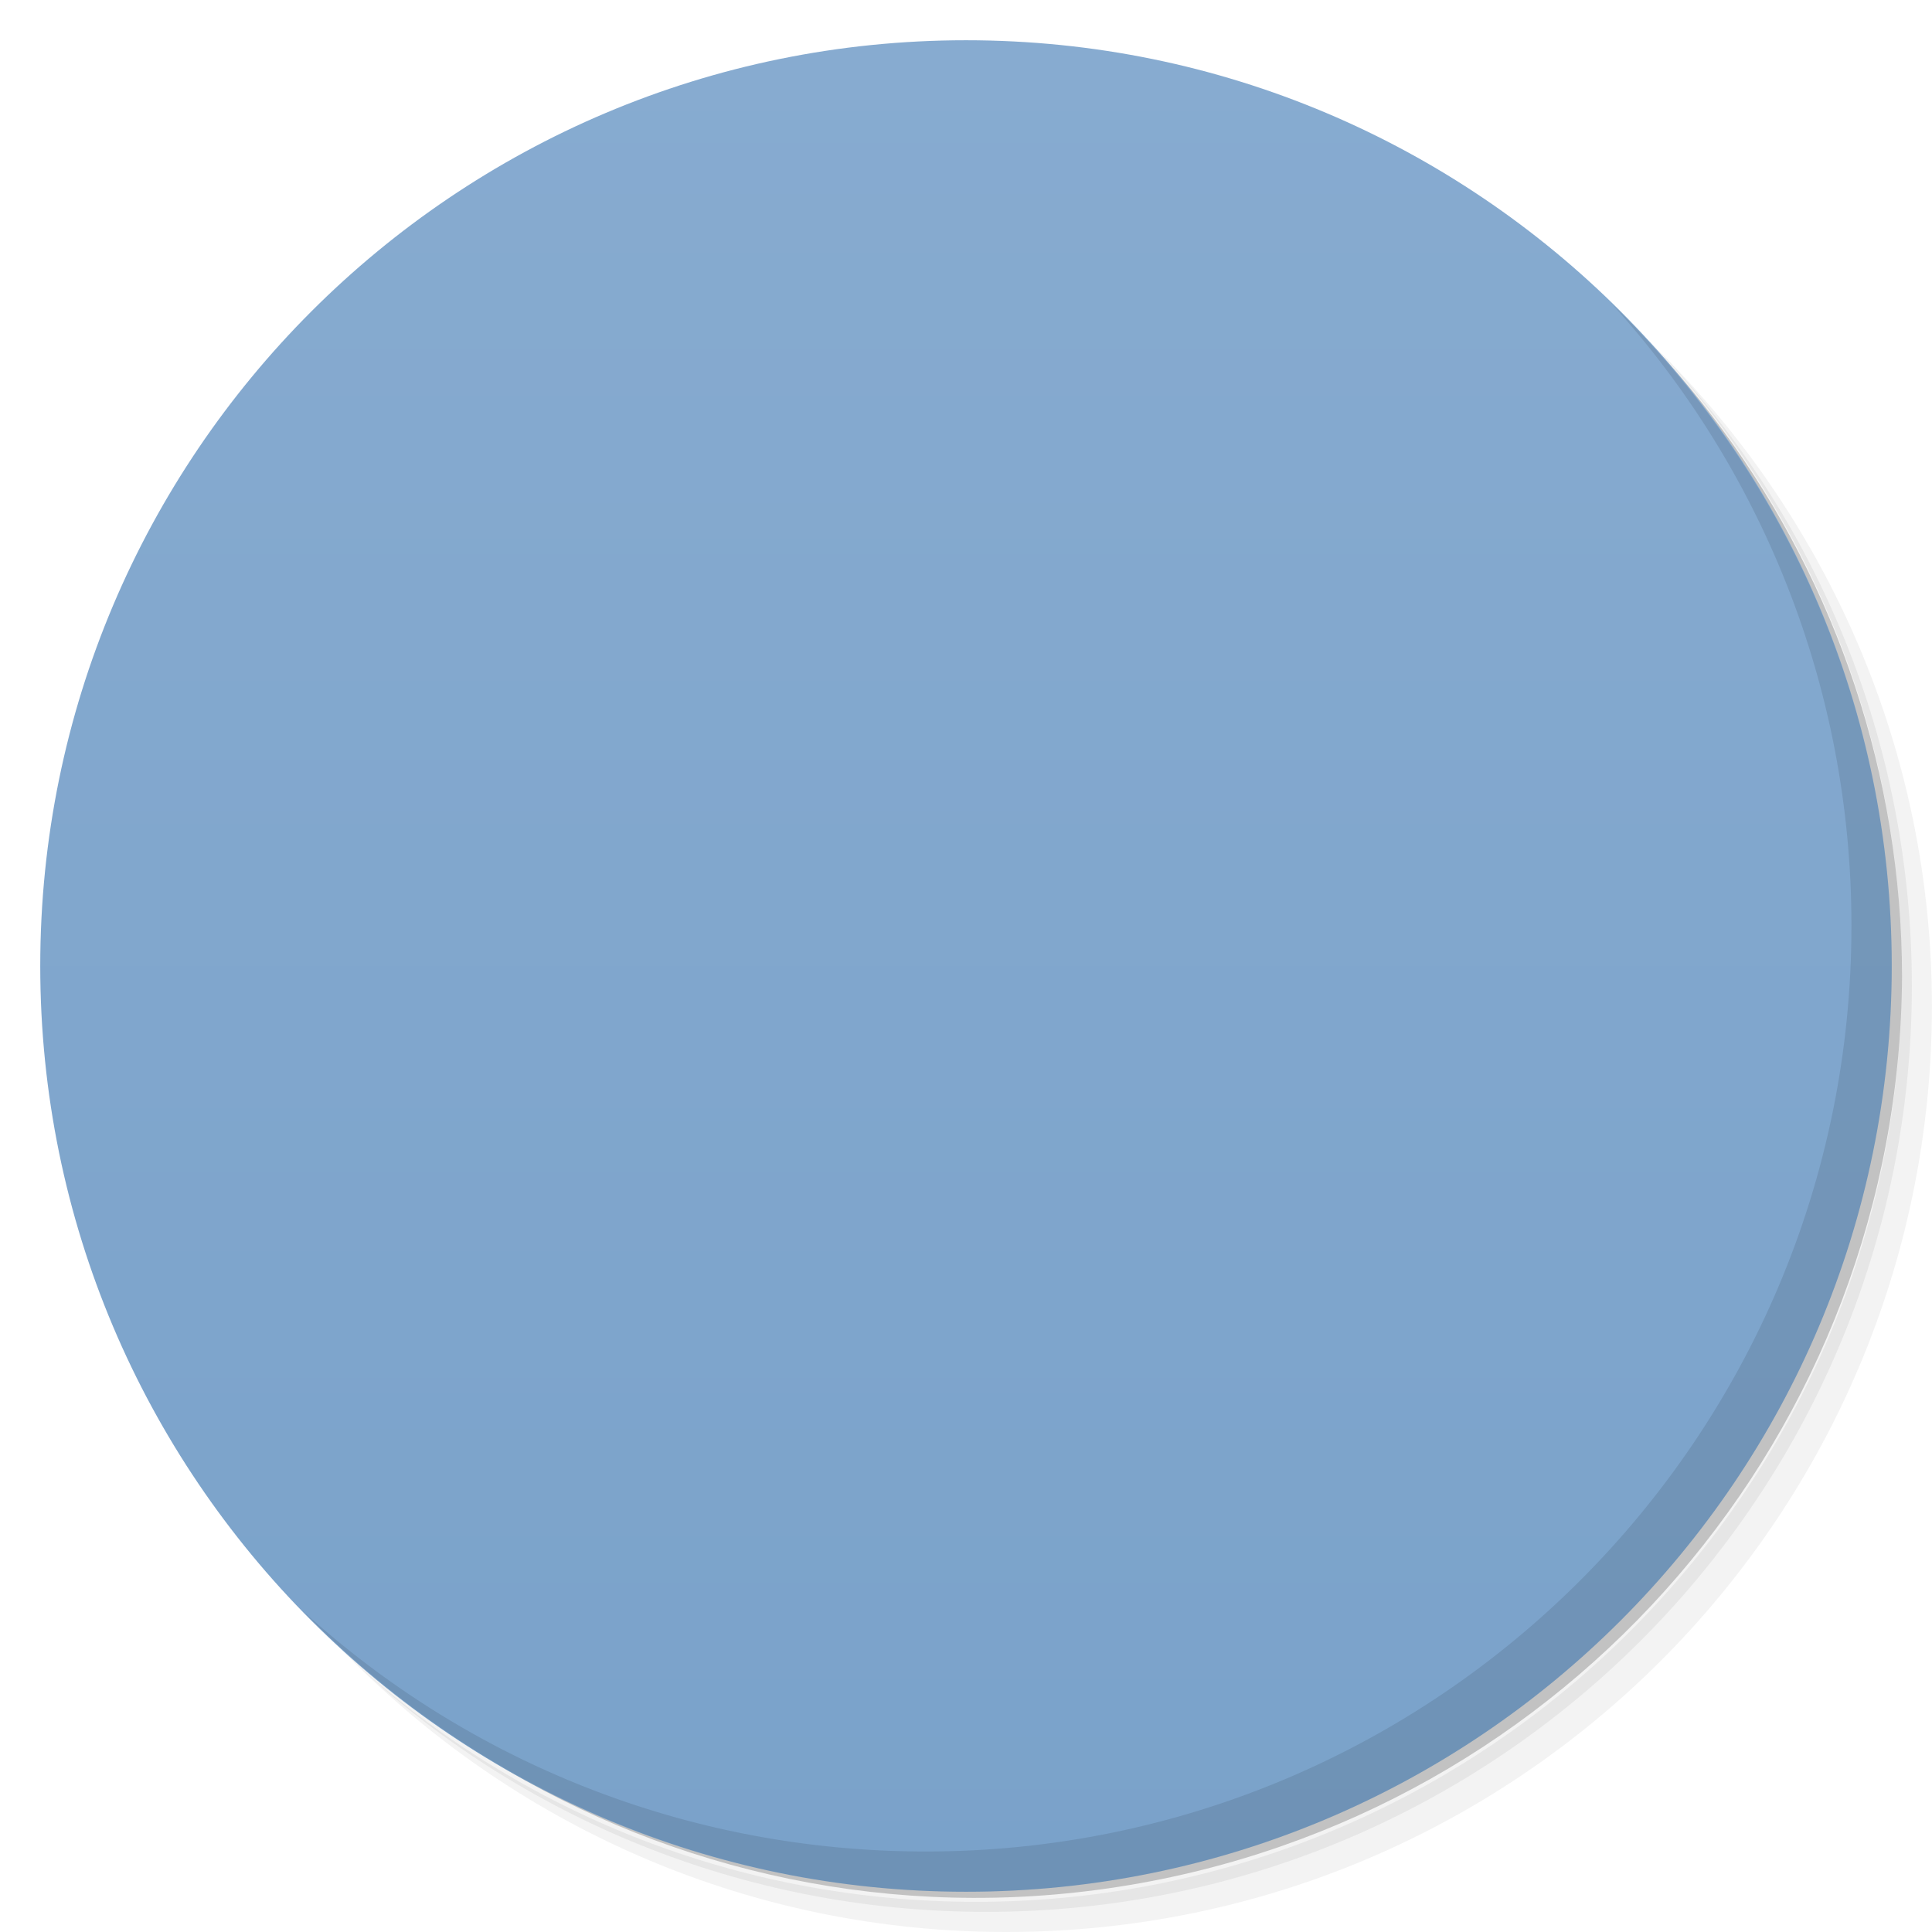
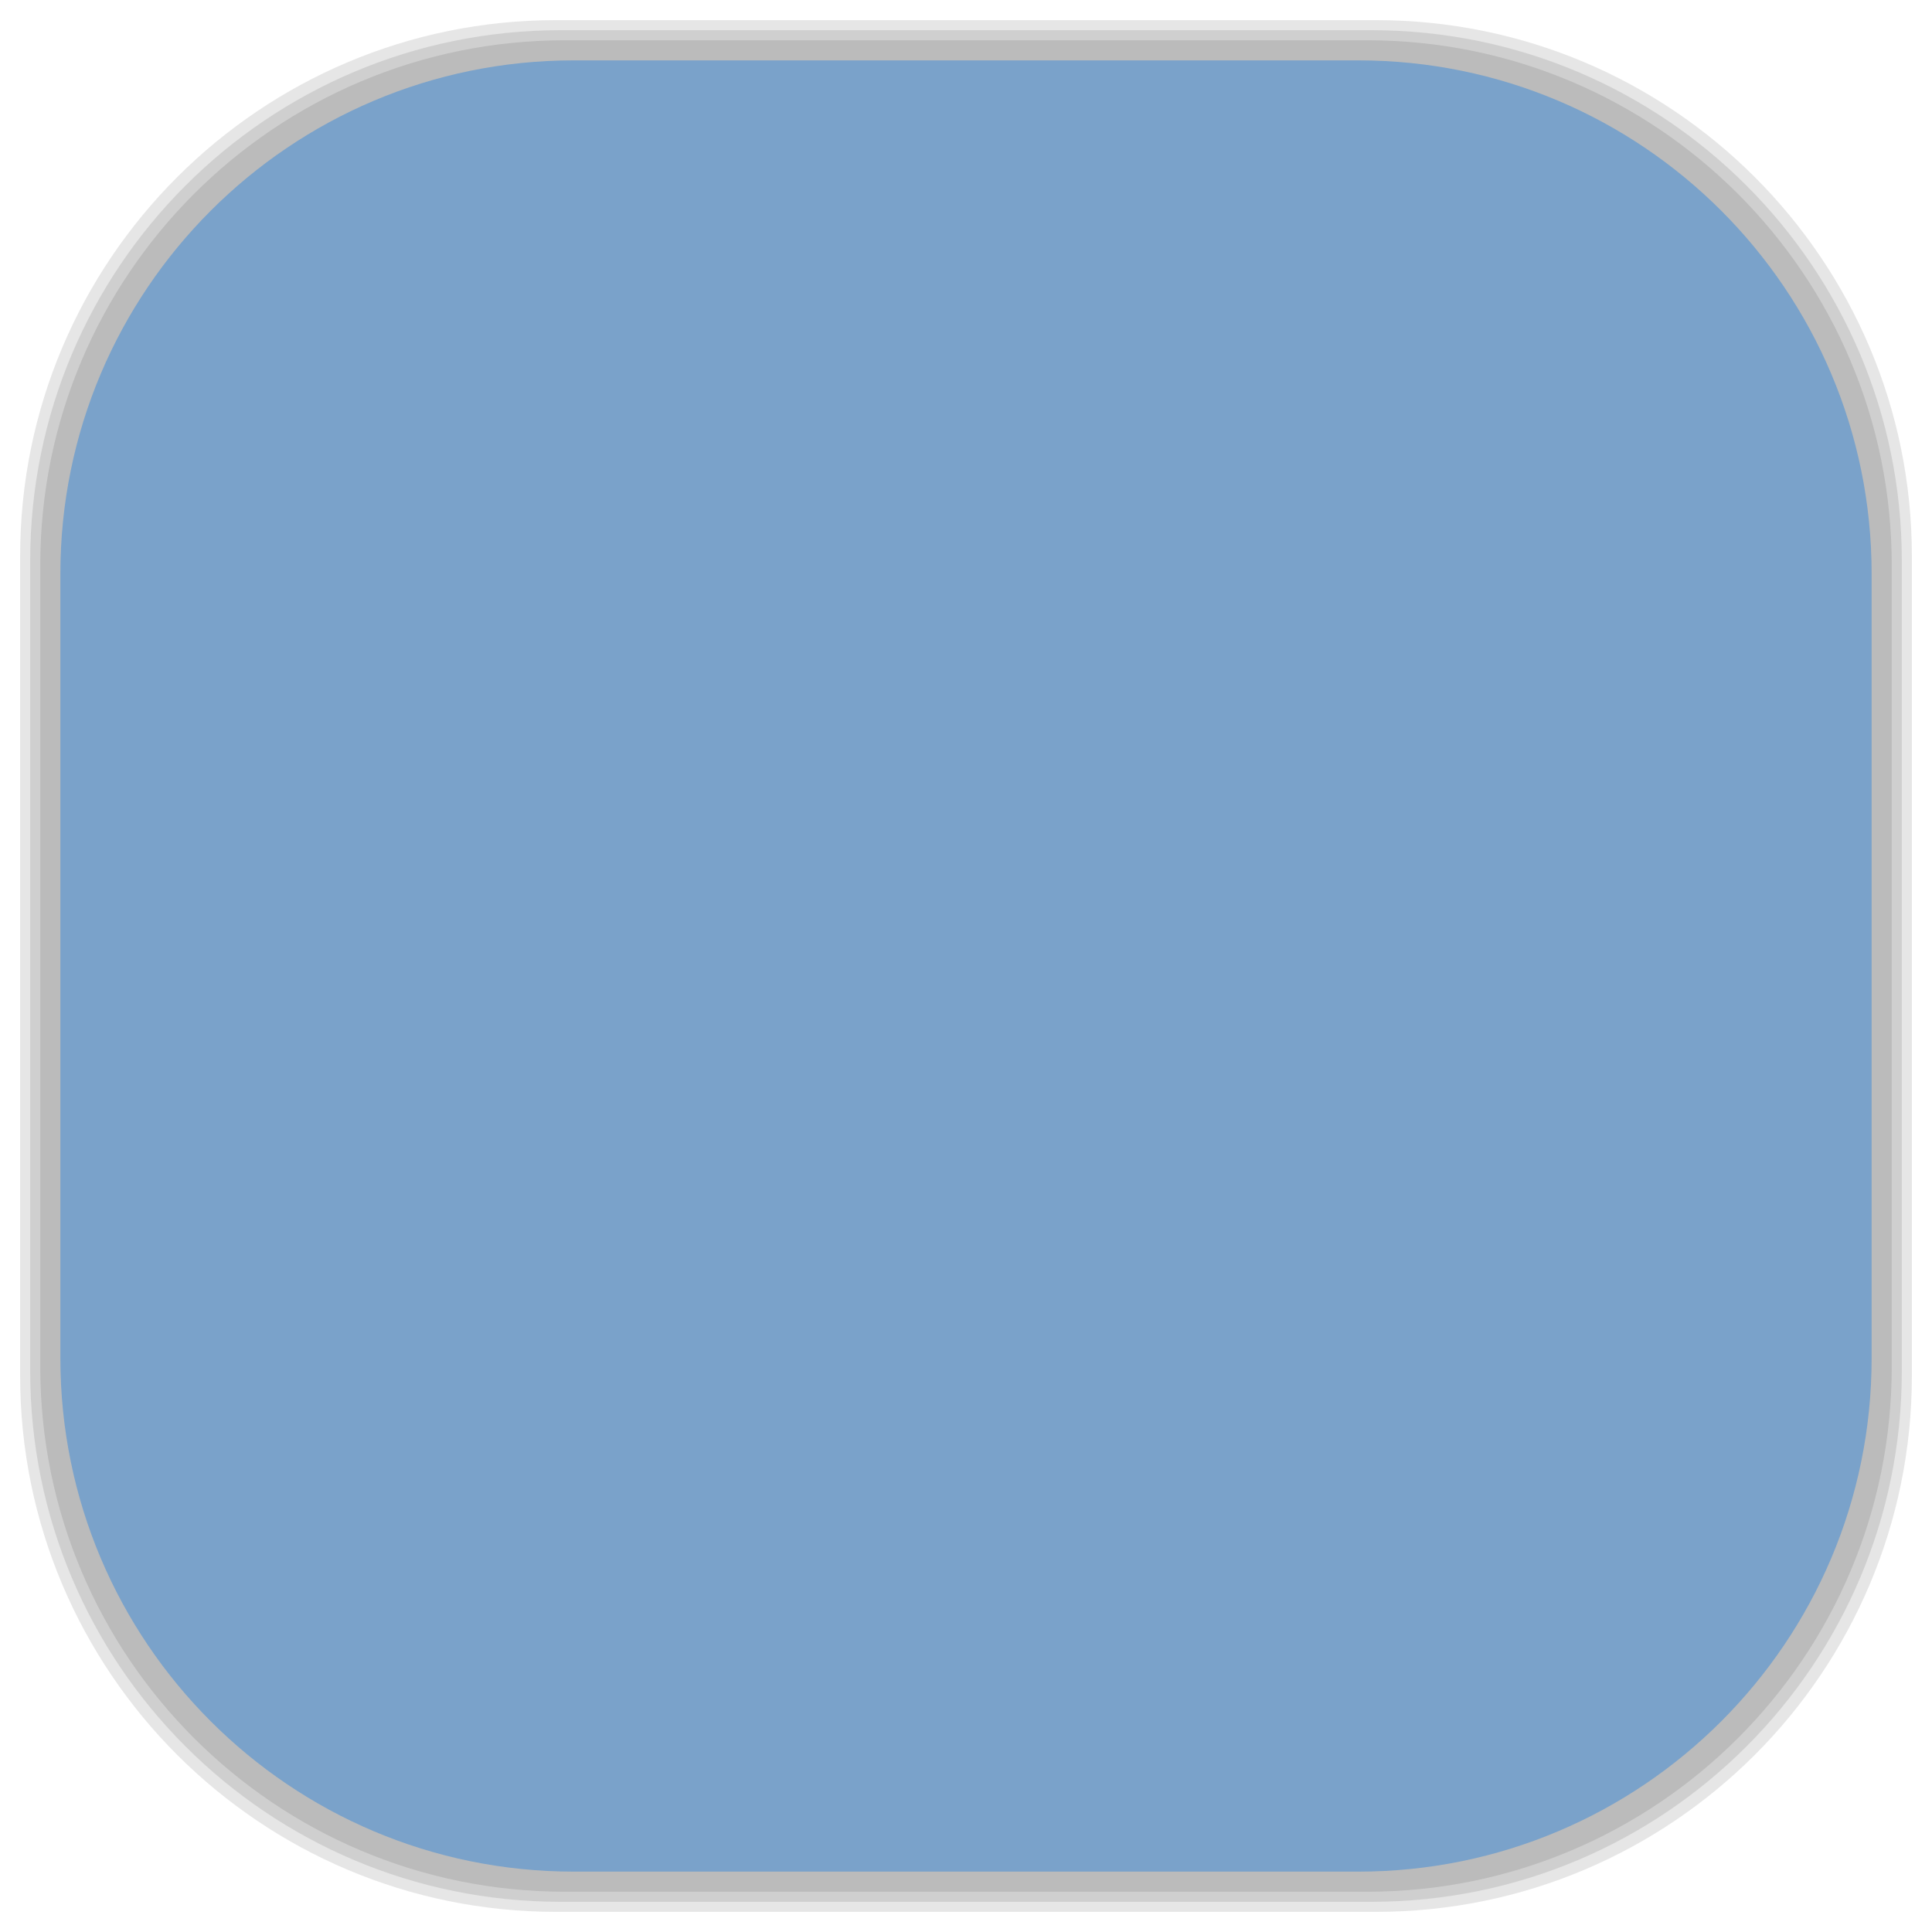
- <svg viewBox="0 0 48 48">
-   <defs>
+ <svg xmlns="http://www.w3.org/2000/svg" viewBox="0 0 48 48" id="svg2" version="1.1" width="100%" height="100%">
+   <defs id="defs4">
    <linearGradient id="linearGradient3764" x1="1" x2="47" gradientUnits="userSpaceOnUse" gradientTransform="matrix(0,-1,1,0,-1.5e-6,48)">
-       <stop stop-color="#7aa2ca" stop-opacity="1" />
-       <stop offset="1" stop-color="#87abd0" stop-opacity="1" />
+       <stop stop-color="#7aa2ca" stop-opacity="1" id="stop7" />
+       <stop offset="1" stop-color="#87abd0" stop-opacity="1" id="stop9" />
    </linearGradient>
    <clipPath id="clipPath-662662026">
-       <g transform="translate(0,-1004.362)">
-         <path d="m -24 13 c 0 1.105 -0.672 2 -1.5 2 -0.828 0 -1.5 -0.895 -1.5 -2 0 -1.105 0.672 -2 1.5 -2 0.828 0 1.5 0.895 1.5 2 z" transform="matrix(15.33333,0,0,11.5,415,878.8622)" fill="#1890d0" />
+       <g transform="translate(0,-1004.362)" id="g12">
+         <path d="m -24 13 c 0 1.105 -0.672 2 -1.5 2 -0.828 0 -1.5 -0.895 -1.5 -2 0 -1.105 0.672 -2 1.5 -2 0.828 0 1.5 0.895 1.5 2 z" transform="matrix(15.33333,0,0,11.5,415,878.8622)" fill="#1890d0" id="path14" />
      </g>
    </clipPath>
    <clipPath id="clipPath-671003598">
-       <g transform="translate(0,-1004.362)">
-         <path d="m -24 13 c 0 1.105 -0.672 2 -1.5 2 -0.828 0 -1.5 -0.895 -1.5 -2 0 -1.105 0.672 -2 1.5 -2 0.828 0 1.5 0.895 1.5 2 z" transform="matrix(15.33333,0,0,11.5,415,878.8622)" fill="#1890d0" />
+       <g transform="translate(0,-1004.362)" id="g17">
+         <path d="m -24 13 c 0 1.105 -0.672 2 -1.5 2 -0.828 0 -1.5 -0.895 -1.5 -2 0 -1.105 0.672 -2 1.5 -2 0.828 0 1.5 0.895 1.5 2 z" transform="matrix(15.33333,0,0,11.5,415,878.8622)" fill="#1890d0" id="path19" />
+       </g>
+     </clipPath>
+     <linearGradient id="linearGradient3764-6" x1="1" x2="47" gradientUnits="userSpaceOnUse" gradientTransform="matrix(0,-1,1,0,-1.5e-6,48)">
+       <stop stop-color="#b5945b" stop-opacity="1" id="stop7-8" />
+       <stop offset="1" stop-color="#bb9e69" stop-opacity="1" id="stop9-4" />
+     </linearGradient>
+     <clipPath id="clipPath-899834956">
+       <g transform="translate(0,-1004.362)" id="g12-2">
+         <path d="m -24 13 c 0 1.105 -0.672 2 -1.5 2 -0.828 0 -1.5 -0.895 -1.5 -2 0 -1.105 0.672 -2 1.5 -2 0.828 0 1.5 0.895 1.5 2 z" transform="matrix(15.33333,0,0,11.5,415,878.8622)" fill="#1890d0" id="path14-8" />
+       </g>
+     </clipPath>
+     <clipPath id="clipPath-909443126">
+       <g transform="translate(0,-1004.362)" id="g17-7">
+         <path d="m -24 13 c 0 1.105 -0.672 2 -1.5 2 -0.828 0 -1.5 -0.895 -1.5 -2 0 -1.105 0.672 -2 1.5 -2 0.828 0 1.5 0.895 1.5 2 z" transform="matrix(15.33333,0,0,11.5,415,878.8622)" fill="#1890d0" id="path19-7" />
+       </g>
+     </clipPath>
+     <clipPath id="clipPath-909443126-7">
+       <g transform="translate(0,-1004.362)" id="g17-2">
+         <path style="fill:#1890d0" d="m -24,13 c 0,1.105 -0.672,2 -1.5,2 -0.828,0 -1.5,-0.895 -1.5,-2 0,-1.105 0.672,-2 1.5,-2 0.828,0 1.5,0.895 1.5,2 z" transform="matrix(15.33333,0,0,11.5,415,878.8622)" id="path19-3" />
+       </g>
+     </clipPath>
+     <linearGradient id="linearGradient3759">
+       <stop id="stop3761" offset="0" style="stop-color:#a75e15;stop-opacity:1;" />
+       <stop id="stop3763" offset="1" style="stop-color:#ffffff;stop-opacity:0;" />
+     </linearGradient>
+     <linearGradient id="linearGradient3777">
+       <stop id="stop3779" offset="0" style="stop-color:#e0dd00;stop-opacity:1;" />
+       <stop id="stop3781" offset="1" style="stop-color:#000000;stop-opacity:0;" />
+     </linearGradient>
+     <clipPath id="clipPath-671003598-5">
+       <g transform="translate(0,-1004.362)" id="g17-21">
+         <path style="fill:#1890d0" d="m -24,13 c 0,1.105 -0.672,2 -1.5,2 -0.828,0 -1.5,-0.895 -1.5,-2 0,-1.105 0.672,-2 1.5,-2 0.828,0 1.5,0.895 1.5,2 z" transform="matrix(15.33333,0,0,11.5,415,878.8622)" id="path19-0" />
      </g>
    </clipPath>
  </defs>
-   <g>
-     <path d="m 36.31 5 c 5.859 4.062 9.688 10.831 9.688 18.5 c 0 12.426 -10.07 22.5 -22.5 22.5 c -7.669 0 -14.438 -3.828 -18.5 -9.688 c 1.037 1.822 2.306 3.499 3.781 4.969 c 4.085 3.712 9.514 5.969 15.469 5.969 c 12.703 0 23 -10.298 23 -23 c 0 -5.954 -2.256 -11.384 -5.969 -15.469 c -1.469 -1.475 -3.147 -2.744 -4.969 -3.781 z m 4.969 3.781 c 3.854 4.113 6.219 9.637 6.219 15.719 c 0 12.703 -10.297 23 -23 23 c -6.081 0 -11.606 -2.364 -15.719 -6.219 c 4.16 4.144 9.883 6.719 16.219 6.719 c 12.703 0 23 -10.298 23 -23 c 0 -6.335 -2.575 -12.06 -6.719 -16.219 z" opacity="0.05" />
-     <path d="m 41.28 8.781 c 3.712 4.085 5.969 9.514 5.969 15.469 c 0 12.703 -10.297 23 -23 23 c -5.954 0 -11.384 -2.256 -15.469 -5.969 c 4.113 3.854 9.637 6.219 15.719 6.219 c 12.703 0 23 -10.298 23 -23 c 0 -6.081 -2.364 -11.606 -6.219 -15.719 z" opacity="0.1" />
-     <path d="m 31.25 2.375 c 8.615 3.154 14.75 11.417 14.75 21.13 c 0 12.426 -10.07 22.5 -22.5 22.5 c -9.708 0 -17.971 -6.135 -21.12 -14.75 a 23 23 0 0 0 44.875 -7 a 23 23 0 0 0 -16 -21.875 z" opacity="0.2" />
+   <g id="g33" />
+   <g id="g3085">
+     <g id="layer2">
+       <rect ry="13.037" rx="13.037" y="1" x="1" height="46" width="46" id="rect3007" style="opacity:0.1;fill:#000000;fill-opacity:1;fill-rule:nonzero;stroke:none" />
+       <rect style="opacity:0.1;fill:#000000;fill-opacity:1;fill-rule:nonzero;stroke:none" id="rect3011" width="47" height="47" x="0.5" y="0.5" rx="13.32" ry="13.32" />
+       <rect style="opacity:0.1;fill:#000000;fill-opacity:1;fill-rule:nonzero;stroke:none" id="rect3013" width="46.5" height="46.5" x="0.75" y="0.75" rx="13.178" ry="13.178" />
+     </g>
+     <g style="display:inline" id="layer1">
+       <rect transform="matrix(0,-1,1,0,0,0)" ry="12.753" rx="12.753" y="1.5" x="-46.5" height="45" width="45" id="rect2988" style="fill:#7aa2ca;fill-opacity:1;fill-rule:nonzero;stroke:none" />
+     </g>
  </g>
-   <g>
-     <path d="m 24 1 c 12.703 0 23 10.297 23 23 c 0 12.703 -10.297 23 -23 23 -12.703 0 -23 -10.297 -23 -23 0 -12.703 10.297 -23 23 -23 z" fill="url(#linearGradient3764)" fill-opacity="1" />
-   </g>
-   <g />
-   <g>
-     <g clip-path="url(#clipPath-662662026)">
-       <g transform="translate(1,1)">
-         <g opacity="0.1">
-           <g>
-             <path d="m 18.688 29.21 c 0 0 -3.117 -2.48 -5.348 -6.07 c -2.234 -3.586 -2.855 -5.855 -1.922 -6.539 c 0.934 -0.688 4.621 0.789 7.422 2.582 c 2.805 1.793 2.316 1.563 2.316 1.563 c 0 0 0.008 -1.273 0.676 -1.531 c 0.781 -0.305 1.406 1.055 1.406 1.055 c 0 0 0.898 -1.93 3.391 -4.41 c 2.492 -2.477 5.234 -4.184 6.375 -3.816 c 1.145 0.371 1.941 3.41 1.996 7.102 c 0.051 3.691 -2.422 7.422 -2.422 7.422 c 0 0 1.578 2.574 1.27 4.316 c -0.383 2.137 -1.199 3.543 -2.809 3.703 c -1.609 0.156 -4.516 -2.691 -4.516 -2.691 c 0 0 0.105 3.746 -1.246 4.059 c -1.348 0.316 -3.582 -1.422 -4.879 -3.215 c -1.297 -1.793 -1.711 -3.535 -1.711 -3.535 m 0 0.016" fill="#000" stroke="none" fill-rule="nonzero" fill-opacity="1" />
-           </g>
-         </g>
+   <g transform="translate(0.9998797,0.006736)" id="g47-0">
+     <g clip-path="url(#clipPath-671003598-5)" id="g49-3">
+       <g id="g51-7">
+         <path style="fill:#f9f9f9;fill-opacity:1;fill-rule:nonzero;stroke:none" d="m 18.688,29.21 c 0,0 -3.117,-2.48 -5.348,-6.07 -2.234,-3.586 -2.855,-5.855 -1.922,-6.539 0.934,-0.688 4.621,0.789 7.422,2.582 2.805,1.793 2.316,1.563 2.316,1.563 0,0 0.008,-1.273 0.676,-1.531 0.781,-0.305 1.406,1.055 1.406,1.055 0,0 0.898,-1.93 3.391,-4.41 2.492,-2.477 5.234,-4.184 6.375,-3.816 1.145,0.371 1.941,3.41 1.996,7.102 0.051,3.691 -2.422,7.422 -2.422,7.422 0,0 1.578,2.574 1.27,4.316 -0.383,2.137 -1.199,3.543 -2.809,3.703 -1.609,0.156 -4.516,-2.691 -4.516,-2.691 0,0 0.105,3.746 -1.246,4.059 -1.348,0.316 -3.582,-1.422 -4.879,-3.215 -1.297,-1.793 -1.711,-3.535 -1.711,-3.535 m 0,0.016" id="path53-4" />
      </g>
    </g>
  </g>
-   <g>
-     <g clip-path="url(#clipPath-671003598)">
-       <g>
-         <path d="m 18.688 29.21 c 0 0 -3.117 -2.48 -5.348 -6.07 c -2.234 -3.586 -2.855 -5.855 -1.922 -6.539 c 0.934 -0.688 4.621 0.789 7.422 2.582 c 2.805 1.793 2.316 1.563 2.316 1.563 c 0 0 0.008 -1.273 0.676 -1.531 c 0.781 -0.305 1.406 1.055 1.406 1.055 c 0 0 0.898 -1.93 3.391 -4.41 c 2.492 -2.477 5.234 -4.184 6.375 -3.816 c 1.145 0.371 1.941 3.41 1.996 7.102 c 0.051 3.691 -2.422 7.422 -2.422 7.422 c 0 0 1.578 2.574 1.27 4.316 c -0.383 2.137 -1.199 3.543 -2.809 3.703 c -1.609 0.156 -4.516 -2.691 -4.516 -2.691 c 0 0 0.105 3.746 -1.246 4.059 c -1.348 0.316 -3.582 -1.422 -4.879 -3.215 c -1.297 -1.793 -1.711 -3.535 -1.711 -3.535 m 0 0.016" fill="#f9f9f9" stroke="none" fill-rule="nonzero" fill-opacity="1" />
-       </g>
-     </g>
-   </g>
-   <g>
-     <path d="m 40.03 7.531 c 3.712 4.084 5.969 9.514 5.969 15.469 0 12.703 -10.297 23 -23 23 c -5.954 0 -11.384 -2.256 -15.469 -5.969 4.178 4.291 10.01 6.969 16.469 6.969 c 12.703 0 23 -10.298 23 -23 0 -6.462 -2.677 -12.291 -6.969 -16.469 z" opacity="0.1" />
-   </g>
</svg>
